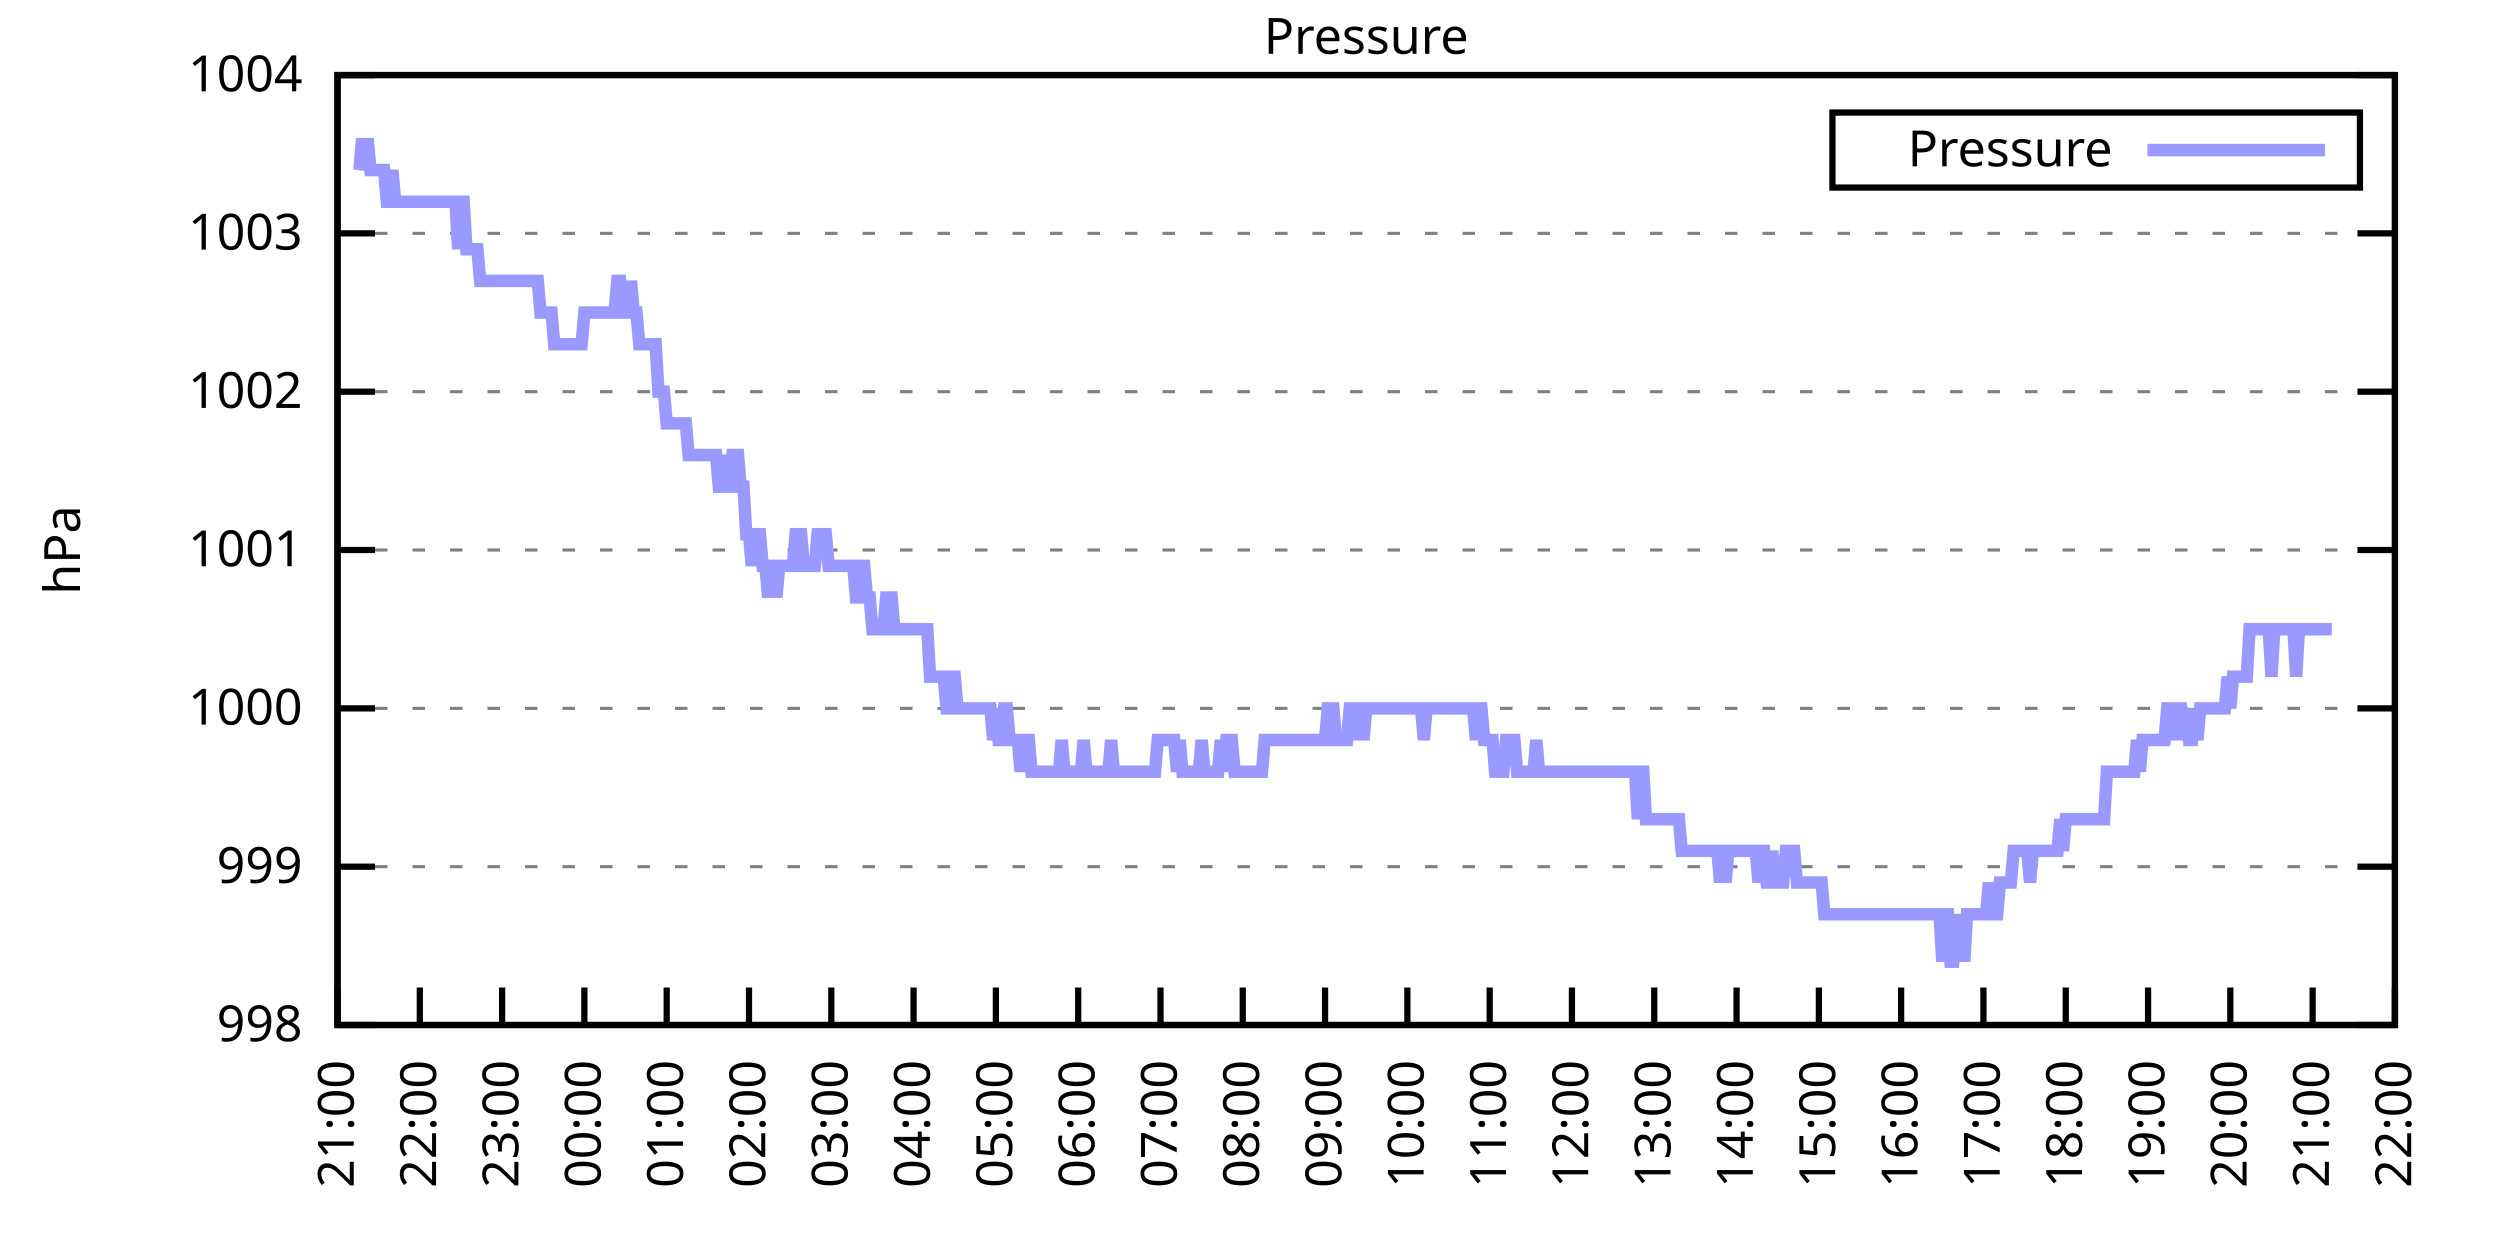
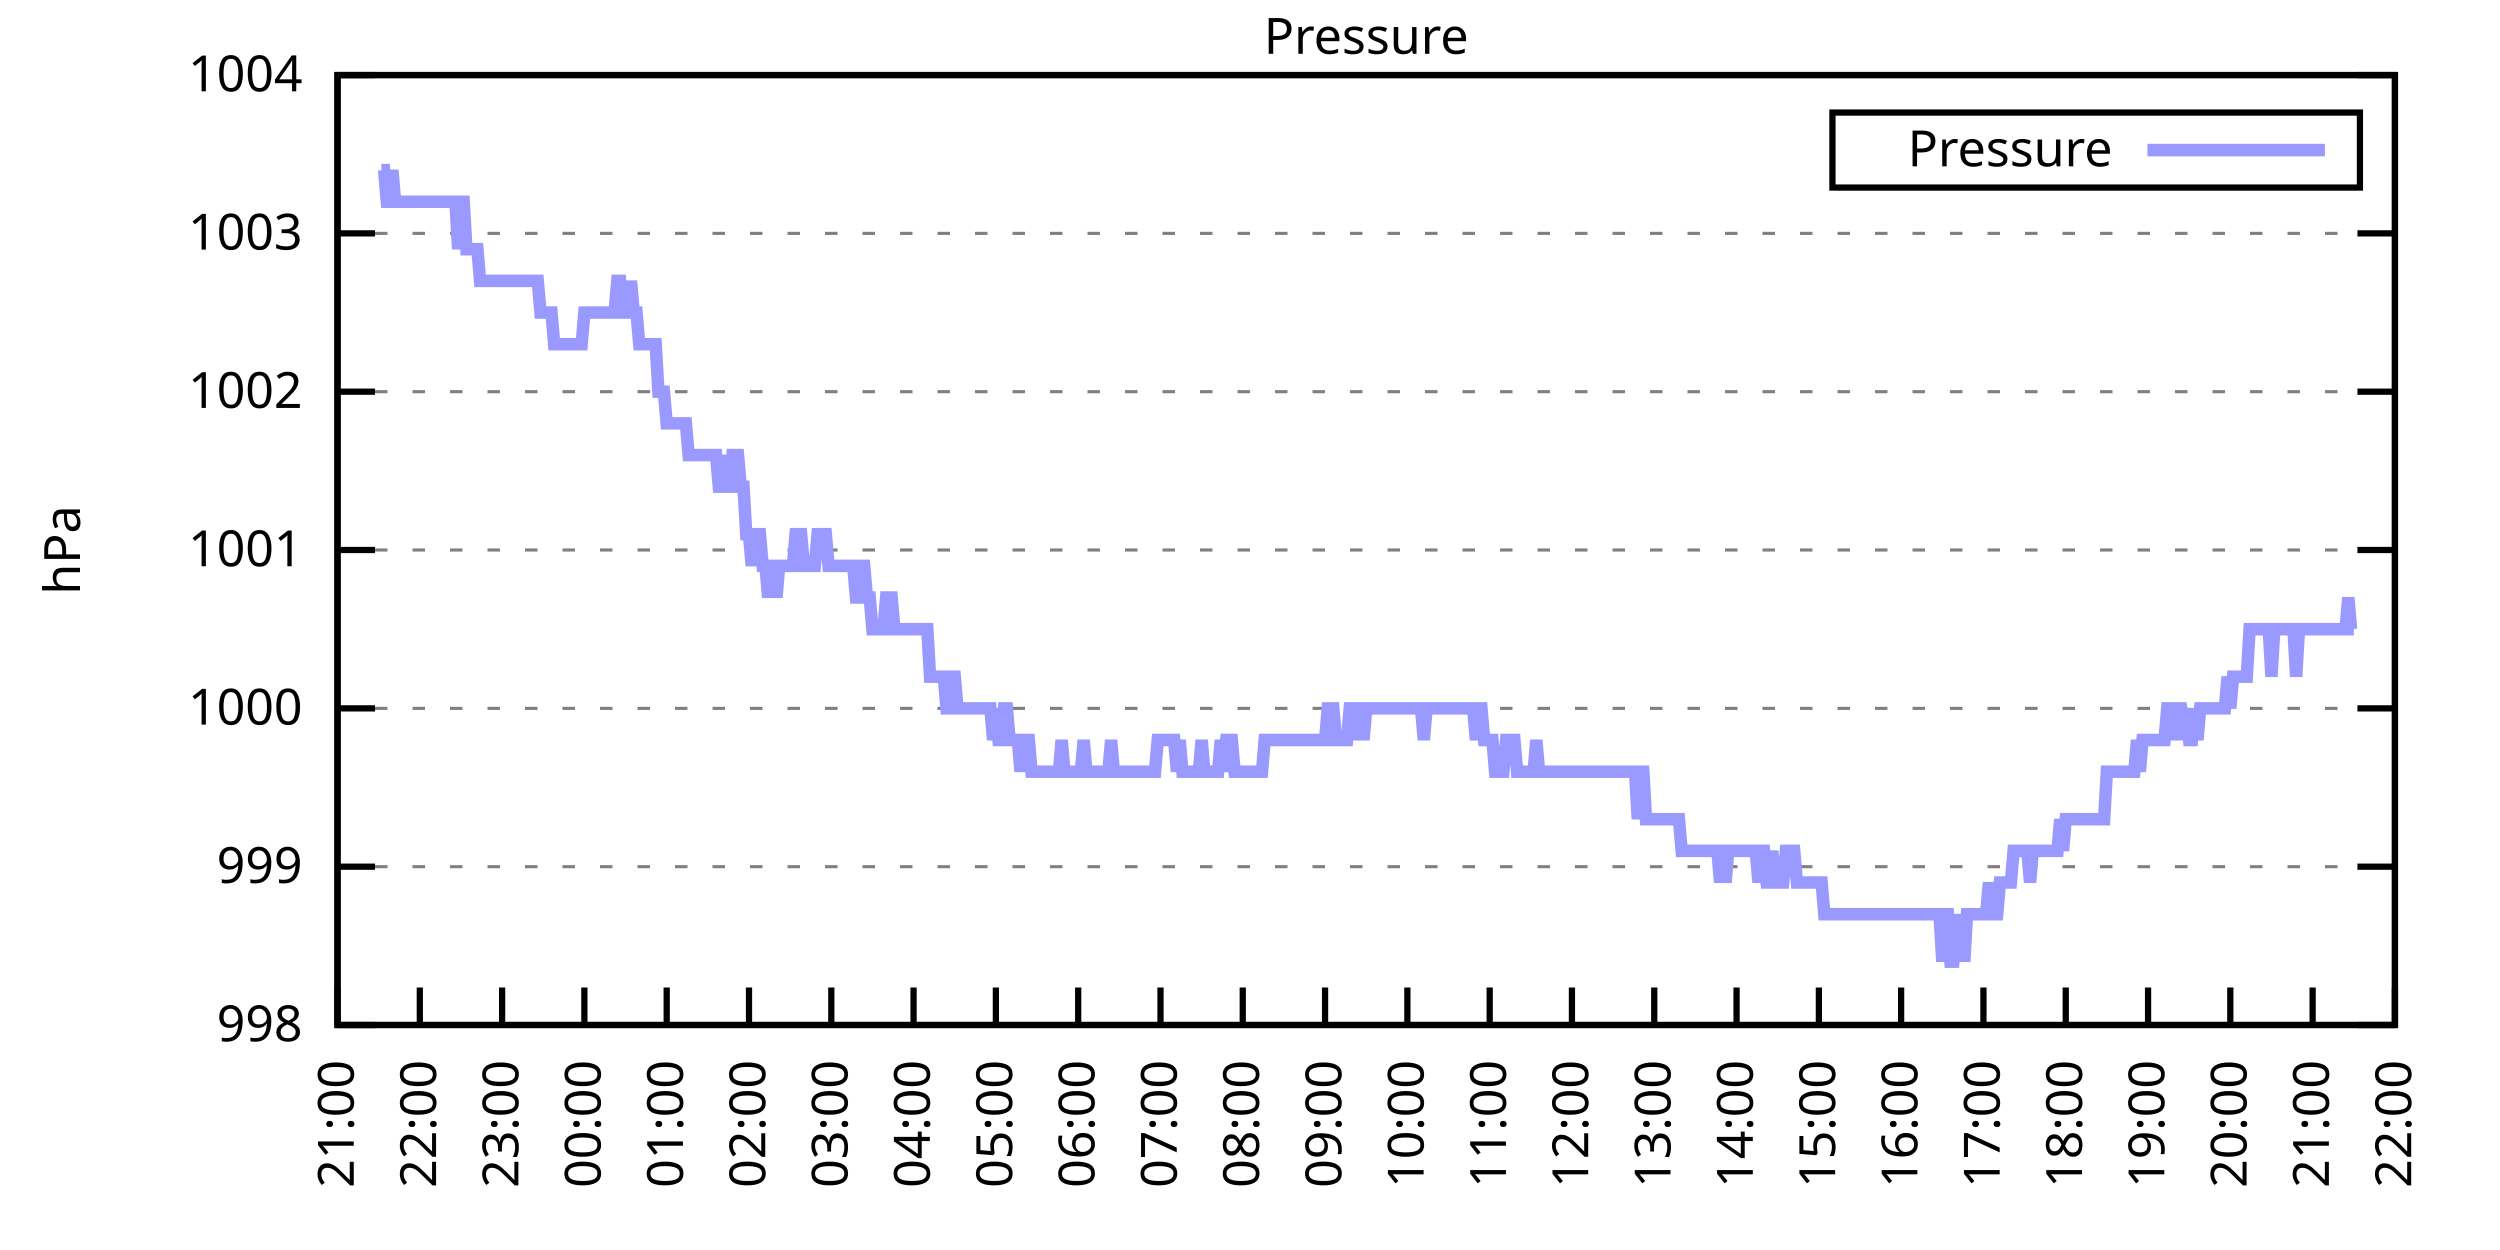
<svg xmlns="http://www.w3.org/2000/svg" xmlns:xlink="http://www.w3.org/1999/xlink" width="400" height="200" viewBox="0 0 400 200">
  <g id="gnuplot_canvas">
    <rect x="0" y="0" width="400" height="200" fill="none" />
    <defs>
      <circle id="gpDot" r="0.5" stroke-width="0.5" stroke="currentColor" />
      <path id="gpPt0" stroke-width="0.333" stroke="currentColor" d="M-1,0 h2 M0,-1 v2" />
      <path id="gpPt1" stroke-width="0.333" stroke="currentColor" d="M-1,-1 L1,1 M1,-1 L-1,1" />
      <path id="gpPt2" stroke-width="0.333" stroke="currentColor" d="M-1,0 L1,0 M0,-1 L0,1 M-1,-1 L1,1 M-1,1 L1,-1" />
      <rect id="gpPt3" stroke-width="0.333" stroke="currentColor" x="-1" y="-1" width="2" height="2" />
      <rect id="gpPt4" stroke-width="0.333" stroke="currentColor" fill="currentColor" x="-1" y="-1" width="2" height="2" />
      <circle id="gpPt5" stroke-width="0.333" stroke="currentColor" cx="0" cy="0" r="1" />
      <use xlink:href="#gpPt5" id="gpPt6" fill="currentColor" stroke="none" />
      <path id="gpPt7" stroke-width="0.333" stroke="currentColor" d="M0,-1.33 L-1.33,0.67 L1.33,0.67 z" />
      <use xlink:href="#gpPt7" id="gpPt8" fill="currentColor" stroke="none" />
      <use xlink:href="#gpPt7" id="gpPt9" stroke="currentColor" transform="rotate(180)" />
      <use xlink:href="#gpPt9" id="gpPt10" fill="currentColor" stroke="none" />
      <use xlink:href="#gpPt3" id="gpPt11" stroke="currentColor" transform="rotate(45)" />
      <use xlink:href="#gpPt11" id="gpPt12" fill="currentColor" stroke="none" />
      <path id="gpPt13" stroke-width="0.333" stroke="currentColor" d="M0,1.330 L1.265,0.411 L0.782,-1.067 L-0.782,-1.076 L-1.265,0.411 z" />
      <use xlink:href="#gpPt13" id="gpPt14" fill="currentColor" stroke="none" />
      <filter id="textbox" filterUnits="objectBoundingBox" x="0" y="0" height="1" width="1">
        <feFlood flood-color="white" flood-opacity="1" result="bgnd" />
        <feComposite in="SourceGraphic" in2="bgnd" operator="atop" />
      </filter>
      <filter id="greybox" filterUnits="objectBoundingBox" x="0" y="0" height="1" width="1">
        <feFlood flood-color="lightgrey" flood-opacity="1" result="grey" />
        <feComposite in="SourceGraphic" in2="grey" operator="atop" />
      </filter>
    </defs>
    <g fill="none" color="white" stroke="currentColor" stroke-width="1.00" stroke-linecap="butt" stroke-linejoin="miter">
</g>
    <g fill="none" color="black" stroke="currentColor" stroke-width="1.00" stroke-linecap="butt" stroke-linejoin="miter">
      <g stroke="none" shape-rendering="crispEdges">
        <polygon fill="rgb(255, 255, 255)" points="54.00,164.00 383.18,164.00 383.18,12.02 54.00,12.02 " />
      </g>
    </g>
    <g fill="none" color="black" stroke="currentColor" stroke-width="1.00" stroke-linecap="butt" stroke-linejoin="miter">
</g>
    <g fill="none" color="black" stroke="black" stroke-width="0.50" stroke-linecap="butt" stroke-linejoin="miter">
</g>
    <g fill="none" color="gray" stroke="currentColor" stroke-width="0.50" stroke-linecap="butt" stroke-linejoin="miter">
      <path stroke="gray" stroke-dasharray="2,4" class="gridline" d="M54.00,164.00 L383.19,164.00  " />
    </g>
    <g fill="none" color="gray" stroke="gray" stroke-width="1.00" stroke-linecap="butt" stroke-linejoin="miter">
</g>
    <g fill="none" color="black" stroke="currentColor" stroke-width="1.00" stroke-linecap="butt" stroke-linejoin="miter">
      <path stroke="black" d="M54.00,164.00 L60.00,164.00 M383.19,164.00 L377.19,164.00  " />
      <g transform="translate(48.40,166.60)" stroke="none" fill="black" font-family="Sans" font-size="8.00" text-anchor="end">
        <text>
          <tspan font-family="Sans"> 998</tspan>
        </text>
      </g>
    </g>
    <g fill="none" color="black" stroke="currentColor" stroke-width="1.00" stroke-linecap="butt" stroke-linejoin="miter">
</g>
    <g fill="none" color="black" stroke="black" stroke-width="0.50" stroke-linecap="butt" stroke-linejoin="miter">
</g>
    <g fill="none" color="gray" stroke="currentColor" stroke-width="0.50" stroke-linecap="butt" stroke-linejoin="miter">
      <path stroke="gray" stroke-dasharray="2,4" class="gridline" d="M54.00,138.67 L383.19,138.67  " />
    </g>
    <g fill="none" color="gray" stroke="gray" stroke-width="1.00" stroke-linecap="butt" stroke-linejoin="miter">
</g>
    <g fill="none" color="black" stroke="currentColor" stroke-width="1.00" stroke-linecap="butt" stroke-linejoin="miter">
      <path stroke="black" d="M54.00,138.67 L60.00,138.67 M383.19,138.67 L377.19,138.67  " />
      <g transform="translate(48.40,141.27)" stroke="none" fill="black" font-family="Sans" font-size="8.00" text-anchor="end">
        <text>
          <tspan font-family="Sans"> 999</tspan>
        </text>
      </g>
    </g>
    <g fill="none" color="black" stroke="currentColor" stroke-width="1.00" stroke-linecap="butt" stroke-linejoin="miter">
</g>
    <g fill="none" color="black" stroke="black" stroke-width="0.50" stroke-linecap="butt" stroke-linejoin="miter">
</g>
    <g fill="none" color="gray" stroke="currentColor" stroke-width="0.50" stroke-linecap="butt" stroke-linejoin="miter">
      <path stroke="gray" stroke-dasharray="2,4" class="gridline" d="M54.00,113.34 L383.19,113.34  " />
    </g>
    <g fill="none" color="gray" stroke="gray" stroke-width="1.00" stroke-linecap="butt" stroke-linejoin="miter">
</g>
    <g fill="none" color="black" stroke="currentColor" stroke-width="1.00" stroke-linecap="butt" stroke-linejoin="miter">
      <path stroke="black" d="M54.00,113.34 L60.00,113.34 M383.19,113.34 L377.19,113.34  " />
      <g transform="translate(48.40,115.94)" stroke="none" fill="black" font-family="Sans" font-size="8.00" text-anchor="end">
        <text>
          <tspan font-family="Sans"> 1000</tspan>
        </text>
      </g>
    </g>
    <g fill="none" color="black" stroke="currentColor" stroke-width="1.00" stroke-linecap="butt" stroke-linejoin="miter">
</g>
    <g fill="none" color="black" stroke="black" stroke-width="0.50" stroke-linecap="butt" stroke-linejoin="miter">
</g>
    <g fill="none" color="gray" stroke="currentColor" stroke-width="0.50" stroke-linecap="butt" stroke-linejoin="miter">
      <path stroke="gray" stroke-dasharray="2,4" class="gridline" d="M54.00,88.00 L383.19,88.00  " />
    </g>
    <g fill="none" color="gray" stroke="gray" stroke-width="1.00" stroke-linecap="butt" stroke-linejoin="miter">
</g>
    <g fill="none" color="black" stroke="currentColor" stroke-width="1.00" stroke-linecap="butt" stroke-linejoin="miter">
      <path stroke="black" d="M54.00,88.00 L60.00,88.00 M383.19,88.00 L377.19,88.00  " />
      <g transform="translate(48.40,90.60)" stroke="none" fill="black" font-family="Sans" font-size="8.00" text-anchor="end">
        <text>
          <tspan font-family="Sans"> 1001</tspan>
        </text>
      </g>
    </g>
    <g fill="none" color="black" stroke="currentColor" stroke-width="1.00" stroke-linecap="butt" stroke-linejoin="miter">
</g>
    <g fill="none" color="black" stroke="black" stroke-width="0.50" stroke-linecap="butt" stroke-linejoin="miter">
</g>
    <g fill="none" color="gray" stroke="currentColor" stroke-width="0.50" stroke-linecap="butt" stroke-linejoin="miter">
      <path stroke="gray" stroke-dasharray="2,4" class="gridline" d="M54.00,62.67 L383.19,62.67  " />
    </g>
    <g fill="none" color="gray" stroke="gray" stroke-width="1.00" stroke-linecap="butt" stroke-linejoin="miter">
</g>
    <g fill="none" color="black" stroke="currentColor" stroke-width="1.00" stroke-linecap="butt" stroke-linejoin="miter">
      <path stroke="black" d="M54.00,62.67 L60.00,62.67 M383.19,62.67 L377.19,62.67  " />
      <g transform="translate(48.40,65.27)" stroke="none" fill="black" font-family="Sans" font-size="8.00" text-anchor="end">
        <text>
          <tspan font-family="Sans"> 1002</tspan>
        </text>
      </g>
    </g>
    <g fill="none" color="black" stroke="currentColor" stroke-width="1.00" stroke-linecap="butt" stroke-linejoin="miter">
</g>
    <g fill="none" color="black" stroke="black" stroke-width="0.50" stroke-linecap="butt" stroke-linejoin="miter">
</g>
    <g fill="none" color="gray" stroke="currentColor" stroke-width="0.50" stroke-linecap="butt" stroke-linejoin="miter">
      <path stroke="gray" stroke-dasharray="2,4" class="gridline" d="M54.00,37.34 L383.19,37.34  " />
    </g>
    <g fill="none" color="gray" stroke="gray" stroke-width="1.00" stroke-linecap="butt" stroke-linejoin="miter">
</g>
    <g fill="none" color="black" stroke="currentColor" stroke-width="1.00" stroke-linecap="butt" stroke-linejoin="miter">
      <path stroke="black" d="M54.00,37.34 L60.00,37.34 M383.19,37.34 L377.19,37.34  " />
      <g transform="translate(48.40,39.94)" stroke="none" fill="black" font-family="Sans" font-size="8.00" text-anchor="end">
        <text>
          <tspan font-family="Sans"> 1003</tspan>
        </text>
      </g>
    </g>
    <g fill="none" color="black" stroke="currentColor" stroke-width="1.00" stroke-linecap="butt" stroke-linejoin="miter">
</g>
    <g fill="none" color="black" stroke="black" stroke-width="0.50" stroke-linecap="butt" stroke-linejoin="miter">
</g>
    <g fill="none" color="gray" stroke="currentColor" stroke-width="0.50" stroke-linecap="butt" stroke-linejoin="miter">
      <path stroke="gray" stroke-dasharray="2,4" class="gridline" d="M54.00,12.01 L383.19,12.01  " />
    </g>
    <g fill="none" color="gray" stroke="gray" stroke-width="1.00" stroke-linecap="butt" stroke-linejoin="miter">
</g>
    <g fill="none" color="black" stroke="currentColor" stroke-width="1.00" stroke-linecap="butt" stroke-linejoin="miter">
      <path stroke="black" d="M54.00,12.01 L60.00,12.01 M383.19,12.01 L377.19,12.01  " />
      <g transform="translate(48.40,14.61)" stroke="none" fill="black" font-family="Sans" font-size="8.00" text-anchor="end">
        <text>
          <tspan font-family="Sans"> 1004</tspan>
        </text>
      </g>
    </g>
    <g fill="none" color="black" stroke="currentColor" stroke-width="1.00" stroke-linecap="butt" stroke-linejoin="miter">
      <path stroke="black" d="M54.00,164.00 L54.00,158.00  " />
      <g transform="translate(56.60,169.60) rotate(270.00)" stroke="none" fill="black" font-family="Sans" font-size="8.00" text-anchor="end">
        <text>
          <tspan font-family="Sans">21:00</tspan>
        </text>
      </g>
    </g>
    <g fill="none" color="black" stroke="currentColor" stroke-width="1.00" stroke-linecap="butt" stroke-linejoin="miter">
      <path stroke="black" d="M67.17,164.00 L67.17,158.00  " />
      <g transform="translate(69.77,169.60) rotate(270.00)" stroke="none" fill="black" font-family="Sans" font-size="8.00" text-anchor="end">
        <text>
          <tspan font-family="Sans">22:00</tspan>
        </text>
      </g>
    </g>
    <g fill="none" color="black" stroke="currentColor" stroke-width="1.00" stroke-linecap="butt" stroke-linejoin="miter">
      <path stroke="black" d="M80.34,164.00 L80.34,158.00  " />
      <g transform="translate(82.94,169.60) rotate(270.00)" stroke="none" fill="black" font-family="Sans" font-size="8.00" text-anchor="end">
        <text>
          <tspan font-family="Sans">23:00</tspan>
        </text>
      </g>
    </g>
    <g fill="none" color="black" stroke="currentColor" stroke-width="1.00" stroke-linecap="butt" stroke-linejoin="miter">
      <path stroke="black" d="M93.50,164.00 L93.50,158.00  " />
      <g transform="translate(96.10,169.60) rotate(270.00)" stroke="none" fill="black" font-family="Sans" font-size="8.00" text-anchor="end">
        <text>
          <tspan font-family="Sans">00:00</tspan>
        </text>
      </g>
    </g>
    <g fill="none" color="black" stroke="currentColor" stroke-width="1.00" stroke-linecap="butt" stroke-linejoin="miter">
      <path stroke="black" d="M106.67,164.00 L106.67,158.00  " />
      <g transform="translate(109.27,169.60) rotate(270.00)" stroke="none" fill="black" font-family="Sans" font-size="8.00" text-anchor="end">
        <text>
          <tspan font-family="Sans">01:00</tspan>
        </text>
      </g>
    </g>
    <g fill="none" color="black" stroke="currentColor" stroke-width="1.00" stroke-linecap="butt" stroke-linejoin="miter">
      <path stroke="black" d="M119.84,164.00 L119.84,158.00  " />
      <g transform="translate(122.44,169.60) rotate(270.00)" stroke="none" fill="black" font-family="Sans" font-size="8.00" text-anchor="end">
        <text>
          <tspan font-family="Sans">02:00</tspan>
        </text>
      </g>
    </g>
    <g fill="none" color="black" stroke="currentColor" stroke-width="1.00" stroke-linecap="butt" stroke-linejoin="miter">
      <path stroke="black" d="M133.01,164.00 L133.01,158.00  " />
      <g transform="translate(135.61,169.60) rotate(270.00)" stroke="none" fill="black" font-family="Sans" font-size="8.00" text-anchor="end">
        <text>
          <tspan font-family="Sans">03:00</tspan>
        </text>
      </g>
    </g>
    <g fill="none" color="black" stroke="currentColor" stroke-width="1.00" stroke-linecap="butt" stroke-linejoin="miter">
      <path stroke="black" d="M146.17,164.00 L146.17,158.00  " />
      <g transform="translate(148.77,169.60) rotate(270.00)" stroke="none" fill="black" font-family="Sans" font-size="8.00" text-anchor="end">
        <text>
          <tspan font-family="Sans">04:00</tspan>
        </text>
      </g>
    </g>
    <g fill="none" color="black" stroke="currentColor" stroke-width="1.00" stroke-linecap="butt" stroke-linejoin="miter">
      <path stroke="black" d="M159.34,164.00 L159.34,158.00  " />
      <g transform="translate(161.94,169.60) rotate(270.00)" stroke="none" fill="black" font-family="Sans" font-size="8.00" text-anchor="end">
        <text>
          <tspan font-family="Sans">05:00</tspan>
        </text>
      </g>
    </g>
    <g fill="none" color="black" stroke="currentColor" stroke-width="1.00" stroke-linecap="butt" stroke-linejoin="miter">
      <path stroke="black" d="M172.51,164.00 L172.51,158.00  " />
      <g transform="translate(175.11,169.60) rotate(270.00)" stroke="none" fill="black" font-family="Sans" font-size="8.00" text-anchor="end">
        <text>
          <tspan font-family="Sans">06:00</tspan>
        </text>
      </g>
    </g>
    <g fill="none" color="black" stroke="currentColor" stroke-width="1.00" stroke-linecap="butt" stroke-linejoin="miter">
      <path stroke="black" d="M185.68,164.00 L185.68,158.00  " />
      <g transform="translate(188.28,169.60) rotate(270.00)" stroke="none" fill="black" font-family="Sans" font-size="8.00" text-anchor="end">
        <text>
          <tspan font-family="Sans">07:00</tspan>
        </text>
      </g>
    </g>
    <g fill="none" color="black" stroke="currentColor" stroke-width="1.00" stroke-linecap="butt" stroke-linejoin="miter">
      <path stroke="black" d="M198.84,164.00 L198.84,158.00  " />
      <g transform="translate(201.44,169.60) rotate(270.00)" stroke="none" fill="black" font-family="Sans" font-size="8.00" text-anchor="end">
        <text>
          <tspan font-family="Sans">08:00</tspan>
        </text>
      </g>
    </g>
    <g fill="none" color="black" stroke="currentColor" stroke-width="1.00" stroke-linecap="butt" stroke-linejoin="miter">
      <path stroke="black" d="M212.01,164.00 L212.01,158.00  " />
      <g transform="translate(214.61,169.60) rotate(270.00)" stroke="none" fill="black" font-family="Sans" font-size="8.00" text-anchor="end">
        <text>
          <tspan font-family="Sans">09:00</tspan>
        </text>
      </g>
    </g>
    <g fill="none" color="black" stroke="currentColor" stroke-width="1.00" stroke-linecap="butt" stroke-linejoin="miter">
      <path stroke="black" d="M225.18,164.00 L225.18,158.00  " />
      <g transform="translate(227.78,169.60) rotate(270.00)" stroke="none" fill="black" font-family="Sans" font-size="8.00" text-anchor="end">
        <text>
          <tspan font-family="Sans">10:00</tspan>
        </text>
      </g>
    </g>
    <g fill="none" color="black" stroke="currentColor" stroke-width="1.00" stroke-linecap="butt" stroke-linejoin="miter">
      <path stroke="black" d="M238.35,164.00 L238.35,158.00  " />
      <g transform="translate(240.95,169.60) rotate(270.00)" stroke="none" fill="black" font-family="Sans" font-size="8.00" text-anchor="end">
        <text>
          <tspan font-family="Sans">11:00</tspan>
        </text>
      </g>
    </g>
    <g fill="none" color="black" stroke="currentColor" stroke-width="1.00" stroke-linecap="butt" stroke-linejoin="miter">
      <path stroke="black" d="M251.51,164.00 L251.51,158.00  " />
      <g transform="translate(254.11,169.60) rotate(270.00)" stroke="none" fill="black" font-family="Sans" font-size="8.00" text-anchor="end">
        <text>
          <tspan font-family="Sans">12:00</tspan>
        </text>
      </g>
    </g>
    <g fill="none" color="black" stroke="currentColor" stroke-width="1.00" stroke-linecap="butt" stroke-linejoin="miter">
      <path stroke="black" d="M264.68,164.00 L264.68,158.00  " />
      <g transform="translate(267.28,169.60) rotate(270.00)" stroke="none" fill="black" font-family="Sans" font-size="8.00" text-anchor="end">
        <text>
          <tspan font-family="Sans">13:00</tspan>
        </text>
      </g>
    </g>
    <g fill="none" color="black" stroke="currentColor" stroke-width="1.00" stroke-linecap="butt" stroke-linejoin="miter">
      <path stroke="black" d="M277.85,164.00 L277.85,158.00  " />
      <g transform="translate(280.45,169.60) rotate(270.00)" stroke="none" fill="black" font-family="Sans" font-size="8.00" text-anchor="end">
        <text>
          <tspan font-family="Sans">14:00</tspan>
        </text>
      </g>
    </g>
    <g fill="none" color="black" stroke="currentColor" stroke-width="1.00" stroke-linecap="butt" stroke-linejoin="miter">
      <path stroke="black" d="M291.02,164.00 L291.02,158.00  " />
      <g transform="translate(293.62,169.60) rotate(270.00)" stroke="none" fill="black" font-family="Sans" font-size="8.00" text-anchor="end">
        <text>
          <tspan font-family="Sans">15:00</tspan>
        </text>
      </g>
    </g>
    <g fill="none" color="black" stroke="currentColor" stroke-width="1.00" stroke-linecap="butt" stroke-linejoin="miter">
      <path stroke="black" d="M304.18,164.00 L304.18,158.00  " />
      <g transform="translate(306.78,169.60) rotate(270.00)" stroke="none" fill="black" font-family="Sans" font-size="8.00" text-anchor="end">
        <text>
          <tspan font-family="Sans">16:00</tspan>
        </text>
      </g>
    </g>
    <g fill="none" color="black" stroke="currentColor" stroke-width="1.00" stroke-linecap="butt" stroke-linejoin="miter">
      <path stroke="black" d="M317.35,164.00 L317.35,158.00  " />
      <g transform="translate(319.95,169.60) rotate(270.00)" stroke="none" fill="black" font-family="Sans" font-size="8.00" text-anchor="end">
        <text>
          <tspan font-family="Sans">17:00</tspan>
        </text>
      </g>
    </g>
    <g fill="none" color="black" stroke="currentColor" stroke-width="1.00" stroke-linecap="butt" stroke-linejoin="miter">
      <path stroke="black" d="M330.52,164.00 L330.52,158.00  " />
      <g transform="translate(333.12,169.60) rotate(270.00)" stroke="none" fill="black" font-family="Sans" font-size="8.00" text-anchor="end">
        <text>
          <tspan font-family="Sans">18:00</tspan>
        </text>
      </g>
    </g>
    <g fill="none" color="black" stroke="currentColor" stroke-width="1.00" stroke-linecap="butt" stroke-linejoin="miter">
      <path stroke="black" d="M343.69,164.00 L343.69,158.00  " />
      <g transform="translate(346.29,169.60) rotate(270.00)" stroke="none" fill="black" font-family="Sans" font-size="8.00" text-anchor="end">
        <text>
          <tspan font-family="Sans">19:00</tspan>
        </text>
      </g>
    </g>
    <g fill="none" color="black" stroke="currentColor" stroke-width="1.00" stroke-linecap="butt" stroke-linejoin="miter">
      <path stroke="black" d="M356.85,164.00 L356.85,158.00  " />
      <g transform="translate(359.45,169.60) rotate(270.00)" stroke="none" fill="black" font-family="Sans" font-size="8.00" text-anchor="end">
        <text>
          <tspan font-family="Sans">20:00</tspan>
        </text>
      </g>
    </g>
    <g fill="none" color="black" stroke="currentColor" stroke-width="1.00" stroke-linecap="butt" stroke-linejoin="miter">
      <path stroke="black" d="M370.02,164.00 L370.02,158.00  " />
      <g transform="translate(372.62,169.60) rotate(270.00)" stroke="none" fill="black" font-family="Sans" font-size="8.00" text-anchor="end">
        <text>
          <tspan font-family="Sans">21:00</tspan>
        </text>
      </g>
    </g>
    <g fill="none" color="black" stroke="currentColor" stroke-width="1.00" stroke-linecap="butt" stroke-linejoin="miter">
      <path stroke="black" d="M383.19,164.00 L383.19,158.00  " />
      <g transform="translate(385.79,169.60) rotate(270.00)" stroke="none" fill="black" font-family="Sans" font-size="8.00" text-anchor="end">
        <text>
          <tspan font-family="Sans">22:00</tspan>
        </text>
      </g>
    </g>
    <g fill="none" color="black" stroke="currentColor" stroke-width="1.00" stroke-linecap="butt" stroke-linejoin="miter">
</g>
    <g fill="none" color="black" stroke="currentColor" stroke-width="1.00" stroke-linecap="butt" stroke-linejoin="miter">
      <path stroke="black" d="M54.00,12.01 L54.00,164.00 L383.19,164.00 L383.19,12.01 L54.00,12.01 Z  " />
    </g>
    <g fill="none" color="black" stroke="currentColor" stroke-width="1.00" stroke-linecap="butt" stroke-linejoin="miter">
</g>
    <g fill="none" color="black" stroke="currentColor" stroke-width="1.00" stroke-linecap="butt" stroke-linejoin="miter">
      <path stroke="black" d="M293.19,30.01 L293.19,18.01 L377.59,18.01 L377.59,30.01 L293.19,30.01 Z  " />
    </g>
    <g id="Pressure_plot_1">
      <g fill="none" color="white" stroke="black" stroke-width="2.00" stroke-linecap="butt" stroke-linejoin="miter">
</g>
      <g fill="none" color="black" stroke="currentColor" stroke-width="2.00" stroke-linecap="butt" stroke-linejoin="miter">
        <g transform="translate(337.99,26.61)" stroke="none" fill="black" font-family="Sans" font-size="8.00" text-anchor="end">
          <text>
            <tspan font-family="Sans">Pressure</tspan>
          </text>
        </g>
      </g>
      <g fill="none" color="black" stroke="currentColor" stroke-width="2.00" stroke-linecap="butt" stroke-linejoin="miter">
-         <path stroke="rgb(153, 153, 255)" d="M343.59,24.01 L371.99,24.01 M57.51,27.21 L57.95,22.14 L58.39,27.21 L58.83,22.14 L59.27,27.21 L59.71,27.21   L60.14,27.21 L60.58,27.21 L61.02,27.21 L61.46,27.21 L61.90,32.28 L62.34,32.28 L62.78,27.21 L63.22,32.28   L63.66,32.28 L64.10,32.28 L64.53,32.28 L64.97,32.28 L65.41,32.28 L65.85,32.28 L66.29,32.28 L66.73,32.28   L67.17,32.28 L67.61,32.28 L68.05,32.28 L68.48,32.28 L68.92,32.28 L69.36,32.28 L69.80,32.28 L70.24,32.28   L70.68,32.28 L71.12,32.28 L71.56,32.28 L72.00,32.28 L72.43,32.28 L72.87,32.28 L73.31,39.87 L73.75,32.28   L74.19,32.28 L74.63,39.87 L75.07,39.87 L75.51,39.87 L75.95,39.87 L76.38,39.87 L76.82,44.94 L77.26,44.94   L77.70,44.94 L78.14,44.94 L78.58,44.94 L79.02,44.94 L79.46,44.94 L79.90,44.94 L80.34,44.94 L80.77,44.94   L81.21,44.94 L81.65,44.94 L82.09,44.94 L82.53,44.94 L82.97,44.94 L83.41,44.94 L83.85,44.94 L84.29,44.94   L84.72,44.94 L85.16,44.94 L85.60,44.94 L86.04,44.94 L86.48,50.01 L86.92,50.01 L87.36,50.01 L87.80,50.01   L88.24,50.01 L88.67,55.07 L89.11,55.07 L89.55,55.07 L89.99,55.07 L90.43,55.07 L90.87,55.07 L91.31,55.07   L91.75,55.07 L92.19,55.07 L92.62,55.07 L93.06,55.07 L93.50,50.01 L93.94,50.01 L94.38,50.01 L94.82,50.01   L95.26,50.01 L95.70,50.01 L96.14,50.01 L96.58,50.01 L97.01,50.01 L97.45,50.01 L97.89,50.01 L98.33,50.01   L98.77,44.94 L99.21,44.94 L99.65,50.01 L100.09,50.01 L100.53,50.01 L100.96,44.94 L101.40,50.01 L101.84,50.01   L102.28,55.07 L102.72,55.07 L103.16,55.07 L103.60,55.07 L104.04,55.07 L104.48,55.07 L104.91,55.07 L105.35,62.67   L105.79,62.67 L106.23,62.67 L106.67,67.74 L107.11,67.74 L107.55,67.74 L107.99,67.74 L108.43,67.74 L108.87,67.74   L109.30,67.74 L109.74,67.74 L110.18,72.81 L110.62,72.81 L111.06,72.81 L111.50,72.81 L111.94,72.81 L112.38,72.81   L112.82,72.81 L113.25,72.81 L113.69,72.81 L114.13,72.81 L114.57,72.81 L115.01,77.87 L115.45,77.87 L115.89,72.81   L116.33,77.87 L116.77,77.87 L117.20,72.81 L117.64,72.81 L118.08,72.81 L118.52,77.87 L118.96,77.87 L119.40,85.47   L119.84,85.47 L120.28,90.54 L120.72,85.47 L121.15,85.47 L121.59,85.47 L122.03,90.54 L122.47,90.54 L122.91,95.60   L123.35,90.54 L123.79,90.54 L124.23,95.60 L124.67,90.54 L125.11,90.54 L125.54,90.54 L125.98,90.54 L126.42,90.54   L126.86,90.54 L127.30,85.47 L127.74,85.47 L128.18,85.47 L128.62,90.54 L129.06,90.54 L129.49,90.54 L129.93,90.54   L130.37,90.54 L130.81,85.47 L131.25,85.47 L131.69,85.47 L132.13,85.47 L132.57,90.54 L133.01,90.54 L133.44,90.54   L133.88,90.54 L134.32,90.54 L134.76,90.54 L135.20,90.54 L135.64,90.54 L136.08,90.54 L136.52,90.54 L136.96,95.60   L137.39,95.60 L137.83,90.54 L138.27,90.54 L138.71,95.60 L139.15,95.60 L139.59,100.67 L140.03,100.67 L140.47,100.67   L140.91,100.67 L141.35,100.67 L141.78,95.60 L142.22,95.60 L142.66,95.60 L143.10,100.67 L143.54,100.67 L143.98,100.67   L144.42,100.67 L144.86,100.67 L145.30,100.67 L145.73,100.67 L146.17,100.67 L146.61,100.67 L147.05,100.67 L147.49,100.67   L147.93,100.67 L148.37,100.67 L148.81,108.27 L149.25,108.27 L149.68,108.27 L150.12,108.27 L150.56,108.27 L151.00,108.27   L151.44,113.34 L151.88,113.34 L152.32,108.27 L152.76,108.27 L153.20,113.34 L153.63,113.34 L154.07,113.34 L154.51,113.34   L154.95,113.34 L155.39,113.34 L155.83,113.34 L156.27,113.34 L156.71,113.34 L157.15,113.34 L157.59,113.34 L158.02,113.34   L158.46,113.34 L158.90,118.40 L159.34,113.34 L159.78,118.40 L160.22,118.40 L160.66,113.34 L161.10,113.34 L161.54,118.40   L161.97,118.40 L162.41,118.40 L162.85,118.40 L163.29,123.47 L163.73,118.40 L164.17,118.40 L164.61,118.40 L165.05,123.47   L165.49,123.47 L165.92,123.47 L166.36,123.47 L166.80,123.47 L167.24,123.47 L167.68,123.47 L168.12,123.47 L168.56,123.47   L169.00,123.47 L169.44,123.47 L169.87,118.40 L170.31,123.47 L170.75,123.47 L171.19,123.47 L171.63,123.47 L172.07,123.47   L172.51,123.47 L172.95,123.47 L173.39,118.40 L173.83,123.47 L174.26,123.47 L174.70,123.47 L175.14,123.47 L175.58,123.47   L176.02,123.47 L176.46,123.47 L176.90,123.47 L177.34,123.47 L177.78,118.40 L178.21,123.47 L178.65,123.47 L179.09,123.47   L179.53,123.47 L179.97,123.47 L180.41,123.47 L180.85,123.47 L181.29,123.47 L181.73,123.47 L182.16,123.47 L182.60,123.47   L183.04,123.47 L183.48,123.47 L183.92,123.47 L184.36,123.47 L184.80,123.47 L185.24,118.40 L185.68,118.40 L186.11,118.40   L186.55,118.40 L186.99,118.40 L187.43,118.40 L187.87,118.40 L188.31,123.47 L188.75,118.40 L189.19,123.47 L189.63,123.47   L190.07,123.47 L190.50,123.47 L190.94,123.47 L191.38,123.47 L191.82,123.47 L192.26,118.40 L192.70,123.47 L193.14,123.47   L193.58,123.47 L194.02,123.47 L194.45,123.47 L194.89,123.47 L195.33,118.40 L195.77,123.47 L196.21,118.40 L196.65,118.40   L197.09,118.40 L197.53,123.47 L197.97,123.47 L198.40,123.47 L198.84,123.47 L199.28,123.47 L199.72,123.47 L200.16,123.47   L200.60,123.47 L201.04,123.47 L201.48,123.47 L201.92,123.47 L202.35,118.40 L202.79,118.40 L203.23,118.40 L203.67,118.40   L204.11,118.40 L204.55,118.40 L204.99,118.40 L205.43,118.40 L205.87,118.40 L206.31,118.40 L206.74,118.40 L207.18,118.40   L207.62,118.40 L208.06,118.40 L208.50,118.40 L208.94,118.40 L209.38,118.40 L209.82,118.40 L210.26,118.40 L210.69,118.40   L211.13,118.40 L211.57,118.40 L212.01,118.40 L212.45,113.34 L212.89,113.34 L213.33,113.34 L213.77,118.40 L214.21,118.40   L214.64,118.40 L215.08,118.40 L215.52,118.40 L215.96,113.34 L216.40,113.34 L216.84,113.34 L217.28,118.40 L217.72,113.34   L218.16,118.40 L218.60,113.34 L219.03,113.34 L219.47,113.34 L219.91,113.34 L220.35,113.34 L220.79,113.34 L221.23,113.34   L221.67,113.34 L222.11,113.34 L222.55,113.34 L222.98,113.34 L223.42,113.34 L223.86,113.34 L224.30,113.34 L224.74,113.34   L225.18,113.34 L225.62,113.34 L226.06,113.34 L226.50,113.34 L226.93,113.34 L227.37,113.34 L227.81,118.40 L228.25,113.34   L228.69,113.34 L229.13,113.34 L229.57,113.34 L230.01,113.34 L230.45,113.34 L230.88,113.34 L231.32,113.34 L231.76,113.34   L232.20,113.34 L232.64,113.34 L233.08,113.34 L233.52,113.34 L233.96,113.34 L234.40,113.34 L234.84,113.34 L235.27,113.34   L235.71,113.34 L236.15,118.40 L236.59,113.34 L237.03,113.34 L237.47,118.40 L237.91,118.40 L238.35,118.40 L238.79,118.40   L239.22,123.47 L239.66,123.47 L240.10,123.47 L240.54,123.47 L240.98,118.40 L241.42,118.40 L241.86,118.40 L242.30,118.40   L242.74,123.47 L243.17,123.47 L243.61,123.47 L244.05,123.47 L244.49,123.47 L244.93,123.47 L245.37,123.47 L245.81,118.40   L246.25,123.47 L246.69,123.47 L247.12,123.47 L247.56,123.47 L248.00,123.47 L248.44,123.47 L248.88,123.47 L249.32,123.47   L249.76,123.47 L250.20,123.47 L250.64,123.47 L251.08,123.47 L251.51,123.47 L251.95,123.47 L252.39,123.47 L252.83,123.47   L253.27,123.47 L253.71,123.47 L254.15,123.47 L254.59,123.47 L255.03,123.47 L255.46,123.47 L255.90,123.47 L256.34,123.47   L256.78,123.47 L257.22,123.47 L257.66,123.47 L258.10,123.47 L258.54,123.47 L258.98,123.47 L259.41,123.47 L259.85,123.47   L260.29,123.47 L260.73,123.47 L261.17,123.47 L261.61,123.47 L262.05,131.07 L262.49,123.47 L262.93,123.47 L263.36,131.07   L263.80,131.07 L264.24,131.07 L264.68,131.07 L265.12,131.07 L265.56,131.07 L266.00,131.07 L266.44,131.07 L266.88,131.07   L267.32,131.07 L267.75,131.07 L268.19,131.07 L268.63,131.07 L269.07,136.14 L269.51,136.14 L269.95,136.14 L270.39,136.14   L270.83,136.14 L271.27,136.14 L271.70,136.14 L272.14,136.14 L272.58,136.14 L273.02,136.14 L273.46,136.14 L273.90,136.14   L274.34,136.14 L274.78,136.14 L275.22,141.20 L275.65,136.14 L276.09,141.20 L276.53,136.14 L276.97,136.14 L277.41,136.14   L277.85,136.14 L278.29,136.14 L278.73,136.14 L279.17,136.14 L279.60,136.14 L280.04,136.14 L280.48,136.14 L280.92,136.14   L281.36,141.20 L281.80,136.14 L282.24,136.14 L282.68,141.20 L283.12,141.20 L283.56,136.14 L283.99,141.20 L284.43,141.20   L284.87,141.20 L285.31,141.20 L285.75,136.14 L286.19,136.14 L286.63,136.14 L287.07,136.14 L287.51,141.20 L287.94,141.20   L288.38,141.20 L288.82,141.20 L289.26,141.20 L289.70,141.20 L290.14,141.20 L290.58,141.20 L291.02,141.20 L291.46,141.20   L291.89,146.27 L292.33,146.27 L292.77,146.27 L293.21,146.27 L293.65,146.27 L294.09,146.27 L294.53,146.27 L294.97,146.27   L295.41,146.27 L295.84,146.27 L296.28,146.27 L296.72,146.27 L297.16,146.27 L297.60,146.27 L298.04,146.27 L298.48,146.27   L298.92,146.27 L299.36,146.27 L299.80,146.27 L300.23,146.27 L300.67,146.27 L301.11,146.27 L301.55,146.27 L301.99,146.27   L302.43,146.27 L302.87,146.27 L303.31,146.27 L303.75,146.27 L304.18,146.27 L304.62,146.27 L305.06,146.27 L305.50,146.27   L305.94,146.27 L306.38,146.27 L306.82,146.27 L307.26,146.27 L307.70,146.27 L308.13,146.27 L308.57,146.27 L309.01,146.27   L309.45,146.27 L309.89,146.27 L310.33,146.27 L310.77,153.87 L311.21,146.27 L311.65,146.27 L312.08,153.87 L312.52,153.87   L312.96,146.27 L313.40,153.87 L313.84,146.27 L314.28,153.87 L314.72,146.27 L315.16,146.27 L315.60,146.27 L316.04,146.27   L316.47,146.27 L316.91,146.27 L317.35,146.27 L317.79,146.27 L318.23,141.20 L318.67,146.27 L319.11,146.27 L319.55,146.27   L319.99,141.20 L320.42,141.20 L320.86,141.20 L321.30,141.20 L321.74,141.20 L322.18,136.14 L322.62,136.14 L323.06,136.14   L323.50,136.14 L323.94,136.14 L324.37,136.14 L324.81,141.20 L325.25,136.14 L325.69,136.14 L326.13,136.14 L326.57,136.14   L327.01,136.14 L327.45,136.14 L327.89,136.14 L328.33,136.14 L328.76,136.14 L329.20,136.14 L329.64,131.07 L330.08,136.14   L330.52,131.07 L330.96,131.07 L331.40,131.07 L331.84,131.07 L332.28,131.07 L332.71,131.07 L333.15,131.07 L333.59,131.07   L334.03,131.07 L334.47,131.07 L334.91,131.07 L335.35,131.07 L335.79,131.07 L336.23,131.07 L336.66,131.07 L337.10,123.47   L337.54,123.47 L337.98,123.47 L338.42,123.47 L338.86,123.47 L339.30,123.47 L339.74,123.47 L340.18,123.47 L340.61,123.47   L341.05,123.47 L341.49,123.47 L341.93,118.40 L342.37,123.47 L342.81,118.40 L343.25,118.40 L343.69,118.40 L344.13,118.40   L344.57,118.40 L345.00,118.40 L345.44,118.40 L345.88,118.40 L346.32,118.40 L346.76,113.34 L347.20,113.34 L347.64,118.40   L348.08,113.34 L348.52,113.34 L348.95,113.34 L349.39,118.40 L349.83,113.34 L350.27,118.40 L350.71,118.40 L351.15,113.34   L351.59,118.40 L352.03,113.34 L352.47,113.34 L352.90,113.34 L353.34,113.34 L353.78,113.34 L354.22,113.34 L354.66,113.34   L355.10,113.34 L355.54,113.34 L355.98,113.34 L356.42,108.27 L356.85,113.34 L357.29,108.27 L357.73,108.27 L358.17,108.27   L358.61,108.27 L359.05,108.27 L359.49,108.27 L359.93,100.67 L360.37,100.67 L360.81,100.67 L361.24,100.67 L361.68,100.67   L362.12,100.67 L362.56,100.67 L363.00,100.67 L363.44,108.27 L363.88,100.67 L364.32,100.67 L364.76,100.67 L365.19,100.67   L365.63,100.67 L366.07,100.67 L366.51,100.67 L366.95,100.67 L367.39,108.27 L367.83,100.67 L368.27,100.67 L368.71,100.67   L369.14,100.67 L369.58,100.67 L370.02,100.67 L370.46,100.67 L370.90,100.67 L371.34,100.67 L371.78,100.67 L372.22,100.67   L372.66,100.67 L373.09,100.67  " />
+         <path stroke="rgb(153, 153, 255)" d="M343.59,24.01 L371.99,24.01 M61.02,27.21 L61.46,27.21 L61.90,32.28 L62.34,32.28 L62.78,27.21 L63.22,32.28   L63.66,32.28 L64.10,32.28 L64.53,32.28 L64.97,32.28 L65.41,32.28 L65.85,32.28 L66.29,32.28 L66.73,32.28   L67.17,32.28 L67.61,32.28 L68.05,32.28 L68.48,32.28 L68.92,32.28 L69.36,32.28 L69.80,32.28 L70.24,32.28   L70.68,32.28 L71.12,32.28 L71.56,32.28 L72.00,32.28 L72.43,32.28 L72.87,32.28 L73.31,39.87 L73.75,32.28   L74.19,32.28 L74.63,39.87 L75.07,39.87 L75.51,39.87 L75.95,39.87 L76.38,39.87 L76.82,44.94 L77.26,44.94   L77.70,44.94 L78.14,44.94 L78.58,44.94 L79.02,44.94 L79.46,44.94 L79.90,44.94 L80.34,44.94 L80.77,44.94   L81.21,44.94 L81.65,44.94 L82.09,44.94 L82.53,44.94 L82.97,44.94 L83.41,44.94 L83.85,44.94 L84.29,44.94   L84.72,44.94 L85.16,44.94 L85.60,44.94 L86.04,44.94 L86.48,50.01 L86.92,50.01 L87.36,50.01 L87.80,50.01   L88.24,50.01 L88.67,55.07 L89.11,55.07 L89.55,55.07 L89.99,55.07 L90.43,55.07 L90.87,55.07 L91.31,55.07   L91.75,55.07 L92.19,55.07 L92.62,55.07 L93.06,55.07 L93.50,50.01 L93.94,50.01 L94.38,50.01 L94.82,50.01   L95.26,50.01 L95.70,50.01 L96.14,50.01 L96.58,50.01 L97.01,50.01 L97.45,50.01 L97.89,50.01 L98.33,50.01   L98.77,44.94 L99.21,44.94 L99.65,50.01 L100.09,50.01 L100.53,50.01 L100.96,44.94 L101.40,50.01 L101.84,50.01   L102.28,55.07 L102.72,55.07 L103.16,55.07 L103.60,55.07 L104.04,55.07 L104.48,55.07 L104.91,55.07 L105.35,62.67   L105.79,62.67 L106.23,62.67 L106.67,67.74 L107.11,67.74 L107.55,67.74 L107.99,67.74 L108.43,67.74 L108.87,67.74   L109.30,67.74 L109.74,67.74 L110.18,72.81 L110.62,72.81 L111.06,72.81 L111.50,72.81 L111.94,72.81 L112.38,72.81   L112.82,72.81 L113.25,72.81 L113.69,72.81 L114.13,72.81 L114.57,72.81 L115.01,77.87 L115.45,77.87 L115.89,72.81   L116.33,77.87 L116.77,77.87 L117.20,72.81 L117.64,72.81 L118.08,72.81 L118.52,77.87 L118.96,77.87 L119.40,85.47   L119.84,85.47 L120.28,90.54 L120.72,85.47 L121.15,85.47 L121.59,85.47 L122.03,90.54 L122.47,90.54 L122.91,95.60   L123.35,90.54 L123.79,90.54 L124.23,95.60 L124.67,90.54 L125.11,90.54 L125.54,90.54 L125.98,90.54 L126.42,90.54   L126.86,90.54 L127.30,85.47 L127.74,85.47 L128.18,85.47 L128.62,90.54 L129.06,90.54 L129.49,90.54 L129.93,90.54   L130.37,90.54 L130.81,85.47 L131.25,85.47 L131.69,85.47 L132.13,85.47 L132.57,90.54 L133.01,90.54 L133.44,90.54   L133.88,90.54 L134.32,90.54 L134.76,90.54 L135.20,90.54 L135.64,90.54 L136.08,90.54 L136.52,90.54 L136.96,95.60   L137.39,95.60 L137.83,90.54 L138.27,90.54 L138.71,95.60 L139.15,95.60 L139.59,100.67 L140.03,100.67 L140.47,100.67   L140.91,100.67 L141.35,100.67 L141.78,95.60 L142.22,95.60 L142.66,95.60 L143.10,100.67 L143.54,100.67 L143.98,100.67   L144.42,100.67 L144.86,100.67 L145.30,100.67 L145.73,100.67 L146.17,100.67 L146.61,100.67 L147.05,100.67 L147.49,100.67   L147.93,100.67 L148.37,100.67 L148.81,108.27 L149.25,108.27 L149.68,108.27 L150.12,108.27 L150.56,108.27 L151.00,108.27   L151.44,113.34 L151.88,113.34 L152.32,108.27 L152.76,108.27 L153.20,113.34 L153.63,113.34 L154.07,113.34 L154.51,113.34   L154.95,113.34 L155.39,113.34 L155.83,113.34 L156.27,113.34 L156.71,113.34 L157.15,113.34 L157.59,113.34 L158.02,113.34   L158.46,113.34 L158.90,118.40 L159.34,113.34 L159.78,118.40 L160.22,118.40 L160.66,113.34 L161.10,113.34 L161.54,118.40   L161.97,118.40 L162.41,118.40 L162.85,118.40 L163.29,123.47 L163.73,118.40 L164.17,118.40 L164.61,118.40 L165.05,123.47   L165.49,123.47 L165.92,123.47 L166.36,123.47 L166.80,123.47 L167.24,123.47 L167.68,123.47 L168.12,123.47 L168.56,123.47   L169.00,123.47 L169.44,123.47 L169.87,118.40 L170.31,123.47 L170.75,123.47 L171.19,123.47 L171.63,123.47 L172.07,123.47   L172.51,123.47 L172.95,123.47 L173.39,118.40 L173.83,123.47 L174.26,123.47 L174.70,123.47 L175.14,123.47 L175.58,123.47   L176.02,123.47 L176.46,123.47 L176.90,123.47 L177.34,123.47 L177.78,118.40 L178.21,123.47 L178.65,123.47 L179.09,123.47   L179.53,123.47 L179.97,123.47 L180.41,123.47 L180.85,123.47 L181.29,123.47 L181.73,123.47 L182.16,123.47 L182.60,123.47   L183.04,123.47 L183.48,123.47 L183.92,123.47 L184.36,123.47 L184.80,123.47 L185.24,118.40 L185.68,118.40 L186.11,118.40   L186.55,118.40 L186.99,118.40 L187.43,118.40 L187.87,118.40 L188.31,123.47 L188.75,118.40 L189.19,123.47 L189.63,123.47   L190.07,123.47 L190.50,123.47 L190.94,123.47 L191.38,123.47 L191.82,123.47 L192.26,118.40 L192.70,123.47 L193.14,123.47   L193.58,123.47 L194.02,123.47 L194.45,123.47 L194.89,123.47 L195.33,118.40 L195.77,123.47 L196.21,118.40 L196.65,118.40   L197.09,118.40 L197.53,123.47 L197.97,123.47 L198.40,123.47 L198.84,123.47 L199.28,123.47 L199.72,123.47 L200.16,123.47   L200.60,123.47 L201.04,123.47 L201.48,123.47 L201.92,123.47 L202.35,118.40 L202.79,118.40 L203.23,118.40 L203.67,118.40   L204.11,118.40 L204.55,118.40 L204.99,118.40 L205.43,118.40 L205.87,118.40 L206.31,118.40 L206.74,118.40 L207.18,118.40   L207.62,118.40 L208.06,118.40 L208.50,118.40 L208.94,118.40 L209.38,118.40 L209.82,118.40 L210.26,118.40 L210.69,118.40   L211.13,118.40 L211.57,118.40 L212.01,118.40 L212.45,113.34 L212.89,113.34 L213.33,113.34 L213.77,118.40 L214.21,118.40   L214.64,118.40 L215.08,118.40 L215.52,118.40 L215.96,113.34 L216.40,113.34 L216.84,113.34 L217.28,118.40 L217.72,113.34   L218.16,118.40 L218.60,113.34 L219.03,113.34 L219.47,113.34 L219.91,113.34 L220.35,113.34 L220.79,113.34 L221.23,113.34   L221.67,113.34 L222.11,113.34 L222.55,113.34 L222.98,113.34 L223.42,113.34 L223.86,113.34 L224.30,113.34 L224.74,113.34   L225.18,113.34 L225.62,113.34 L226.06,113.34 L226.50,113.34 L226.93,113.34 L227.37,113.34 L227.81,118.40 L228.25,113.34   L228.69,113.34 L229.13,113.34 L229.57,113.34 L230.01,113.34 L230.45,113.34 L230.88,113.34 L231.32,113.34 L231.76,113.34   L232.20,113.34 L232.64,113.34 L233.08,113.34 L233.52,113.34 L233.96,113.34 L234.40,113.34 L234.84,113.34 L235.27,113.34   L235.71,113.34 L236.15,118.40 L236.59,113.34 L237.03,113.34 L237.47,118.40 L237.91,118.40 L238.35,118.40 L238.79,118.40   L239.22,123.47 L239.66,123.47 L240.10,123.47 L240.54,123.47 L240.98,118.40 L241.42,118.40 L241.86,118.40 L242.30,118.40   L242.74,123.47 L243.17,123.47 L243.61,123.47 L244.05,123.47 L244.49,123.47 L244.93,123.47 L245.37,123.47 L245.81,118.40   L246.25,123.47 L246.69,123.47 L247.12,123.47 L247.56,123.47 L248.00,123.47 L248.44,123.47 L248.88,123.47 L249.32,123.47   L249.76,123.47 L250.20,123.47 L250.64,123.47 L251.08,123.47 L251.51,123.47 L251.95,123.47 L252.39,123.47 L252.83,123.47   L253.27,123.47 L253.71,123.47 L254.15,123.47 L254.59,123.47 L255.03,123.47 L255.46,123.47 L255.90,123.47 L256.34,123.47   L256.78,123.47 L257.22,123.47 L257.66,123.47 L258.10,123.47 L258.54,123.47 L258.98,123.47 L259.41,123.47 L259.85,123.47   L260.29,123.47 L260.73,123.47 L261.17,123.47 L261.61,123.47 L262.05,131.07 L262.49,123.47 L262.93,123.47 L263.36,131.07   L263.80,131.07 L264.24,131.07 L264.68,131.07 L265.12,131.07 L265.56,131.07 L266.00,131.07 L266.44,131.07 L266.88,131.07   L267.32,131.07 L267.75,131.07 L268.19,131.07 L268.63,131.07 L269.07,136.14 L269.51,136.14 L269.95,136.14 L270.39,136.14   L270.83,136.14 L271.27,136.14 L271.70,136.14 L272.14,136.14 L272.58,136.14 L273.02,136.14 L273.46,136.14 L273.90,136.14   L274.34,136.14 L274.78,136.14 L275.22,141.20 L275.65,136.14 L276.09,141.20 L276.53,136.14 L276.97,136.14 L277.41,136.14   L277.85,136.14 L278.29,136.14 L278.73,136.14 L279.17,136.14 L279.60,136.14 L280.04,136.14 L280.48,136.14 L280.92,136.14   L281.36,141.20 L281.80,136.14 L282.24,136.14 L282.68,141.20 L283.12,141.20 L283.56,136.14 L283.99,141.20 L284.43,141.20   L284.87,141.20 L285.31,141.20 L285.75,136.14 L286.19,136.14 L286.63,136.14 L287.07,136.14 L287.51,141.20 L287.94,141.20   L288.38,141.20 L288.82,141.20 L289.26,141.20 L289.70,141.20 L290.14,141.20 L290.58,141.20 L291.02,141.20 L291.46,141.20   L291.89,146.27 L292.33,146.27 L292.77,146.27 L293.21,146.27 L293.65,146.27 L294.09,146.27 L294.53,146.27 L294.97,146.27   L295.41,146.27 L295.84,146.27 L296.28,146.27 L296.72,146.27 L297.16,146.27 L297.60,146.27 L298.04,146.27 L298.48,146.27   L298.92,146.27 L299.36,146.27 L299.80,146.27 L300.23,146.27 L300.67,146.27 L301.11,146.27 L301.55,146.27 L301.99,146.27   L302.43,146.27 L302.87,146.27 L303.31,146.27 L303.75,146.27 L304.18,146.27 L304.62,146.27 L305.06,146.27 L305.50,146.27   L305.94,146.27 L306.38,146.27 L306.82,146.27 L307.26,146.27 L307.70,146.27 L308.13,146.27 L308.57,146.27 L309.01,146.27   L309.45,146.27 L309.89,146.27 L310.33,146.27 L310.77,153.87 L311.21,146.27 L311.65,146.27 L312.08,153.87 L312.52,153.87   L312.96,146.27 L313.40,153.87 L313.84,146.27 L314.28,153.87 L314.72,146.27 L315.16,146.27 L315.60,146.27 L316.04,146.27   L316.47,146.27 L316.91,146.27 L317.35,146.27 L317.79,146.27 L318.23,141.20 L318.67,146.27 L319.11,146.27 L319.55,146.27   L319.99,141.20 L320.42,141.20 L320.86,141.20 L321.30,141.20 L321.74,141.20 L322.18,136.14 L322.62,136.14 L323.06,136.14   L323.50,136.14 L323.94,136.14 L324.37,136.14 L324.81,141.20 L325.25,136.14 L325.69,136.14 L326.13,136.14 L326.57,136.14   L327.01,136.14 L327.45,136.14 L327.89,136.14 L328.33,136.14 L328.76,136.14 L329.20,136.14 L329.64,131.07 L330.08,136.14   L330.52,131.07 L330.96,131.07 L331.40,131.07 L331.84,131.07 L332.28,131.07 L332.71,131.07 L333.15,131.07 L333.59,131.07   L334.03,131.07 L334.47,131.07 L334.91,131.07 L335.35,131.07 L335.79,131.07 L336.23,131.07 L336.66,131.07 L337.10,123.47   L337.54,123.47 L337.98,123.47 L338.42,123.47 L338.86,123.47 L339.30,123.47 L339.74,123.47 L340.18,123.47 L340.61,123.47   L341.05,123.47 L341.49,123.47 L341.93,118.40 L342.37,123.47 L342.81,118.40 L343.25,118.40 L343.69,118.40 L344.13,118.40   L344.57,118.40 L345.00,118.40 L345.44,118.40 L345.88,118.40 L346.32,118.40 L346.76,113.34 L347.20,113.34 L347.64,118.40   L348.08,113.34 L348.52,113.34 L348.95,113.34 L349.39,118.40 L349.83,113.34 L350.27,118.40 L350.71,118.40 L351.15,113.34   L351.59,118.40 L352.03,113.34 L352.47,113.34 L352.90,113.34 L353.34,113.34 L353.78,113.34 L354.22,113.34 L354.66,113.34   L355.10,113.34 L355.54,113.34 L355.98,113.34 L356.42,108.27 L356.85,113.34 L357.29,108.27 L357.73,108.27 L358.17,108.27   L358.61,108.27 L359.05,108.27 L359.49,108.27 L359.93,100.67 L360.37,100.67 L360.81,100.67 L361.24,100.67 L361.68,100.67   L362.12,100.67 L362.56,100.67 L363.00,100.67 L363.44,108.27 L363.88,100.67 L364.32,100.67 L364.76,100.67 L365.19,100.67   L365.63,100.67 L366.07,100.67 L366.51,100.67 L366.95,100.67 L367.39,108.27 L367.83,100.67 L368.27,100.67 L368.71,100.67   L369.14,100.67 L369.58,100.67 L370.02,100.67 L370.46,100.67 L370.90,100.67 L371.34,100.67 L371.78,100.67 L372.22,100.67   L372.66,100.67 L373.09,100.67 L373.53,100.67 L373.97,100.67 L374.41,100.67 L374.85,100.67 L375.29,100.67 L375.73,95.60   L376.17,100.67 L376.61,100.67  " />
      </g>
    </g>
    <g fill="none" color="black" stroke="currentColor" stroke-width="2.00" stroke-linecap="butt" stroke-linejoin="miter">
</g>
    <g fill="none" color="black" stroke="black" stroke-width="1.00" stroke-linecap="butt" stroke-linejoin="miter">
</g>
    <g fill="none" color="black" stroke="currentColor" stroke-width="1.00" stroke-linecap="butt" stroke-linejoin="miter">
      <path stroke="black" d="M54.00,12.01 L54.00,164.00 L383.19,164.00 L383.19,12.01 L54.00,12.01 Z  " />
      <g transform="translate(12.80,88.01) rotate(270.00)" stroke="none" fill="black" font-family="Sans" font-size="8.00" text-anchor="middle">
        <text>
          <tspan font-family="Sans">hPa</tspan>
        </text>
      </g>
    </g>
    <g fill="none" color="black" stroke="currentColor" stroke-width="1.00" stroke-linecap="butt" stroke-linejoin="miter">
</g>
    <g fill="none" color="black" stroke="currentColor" stroke-width="1.00" stroke-linecap="butt" stroke-linejoin="miter">
      <g transform="translate(218.59,8.61)" stroke="none" fill="black" font-family="Sans" font-size="8.00" text-anchor="middle">
        <text>
          <tspan font-family="Sans">Pressure</tspan>
        </text>
      </g>
    </g>
    <g fill="none" color="black" stroke="currentColor" stroke-width="1.00" stroke-linecap="butt" stroke-linejoin="miter">
</g>
  </g>
</svg>
